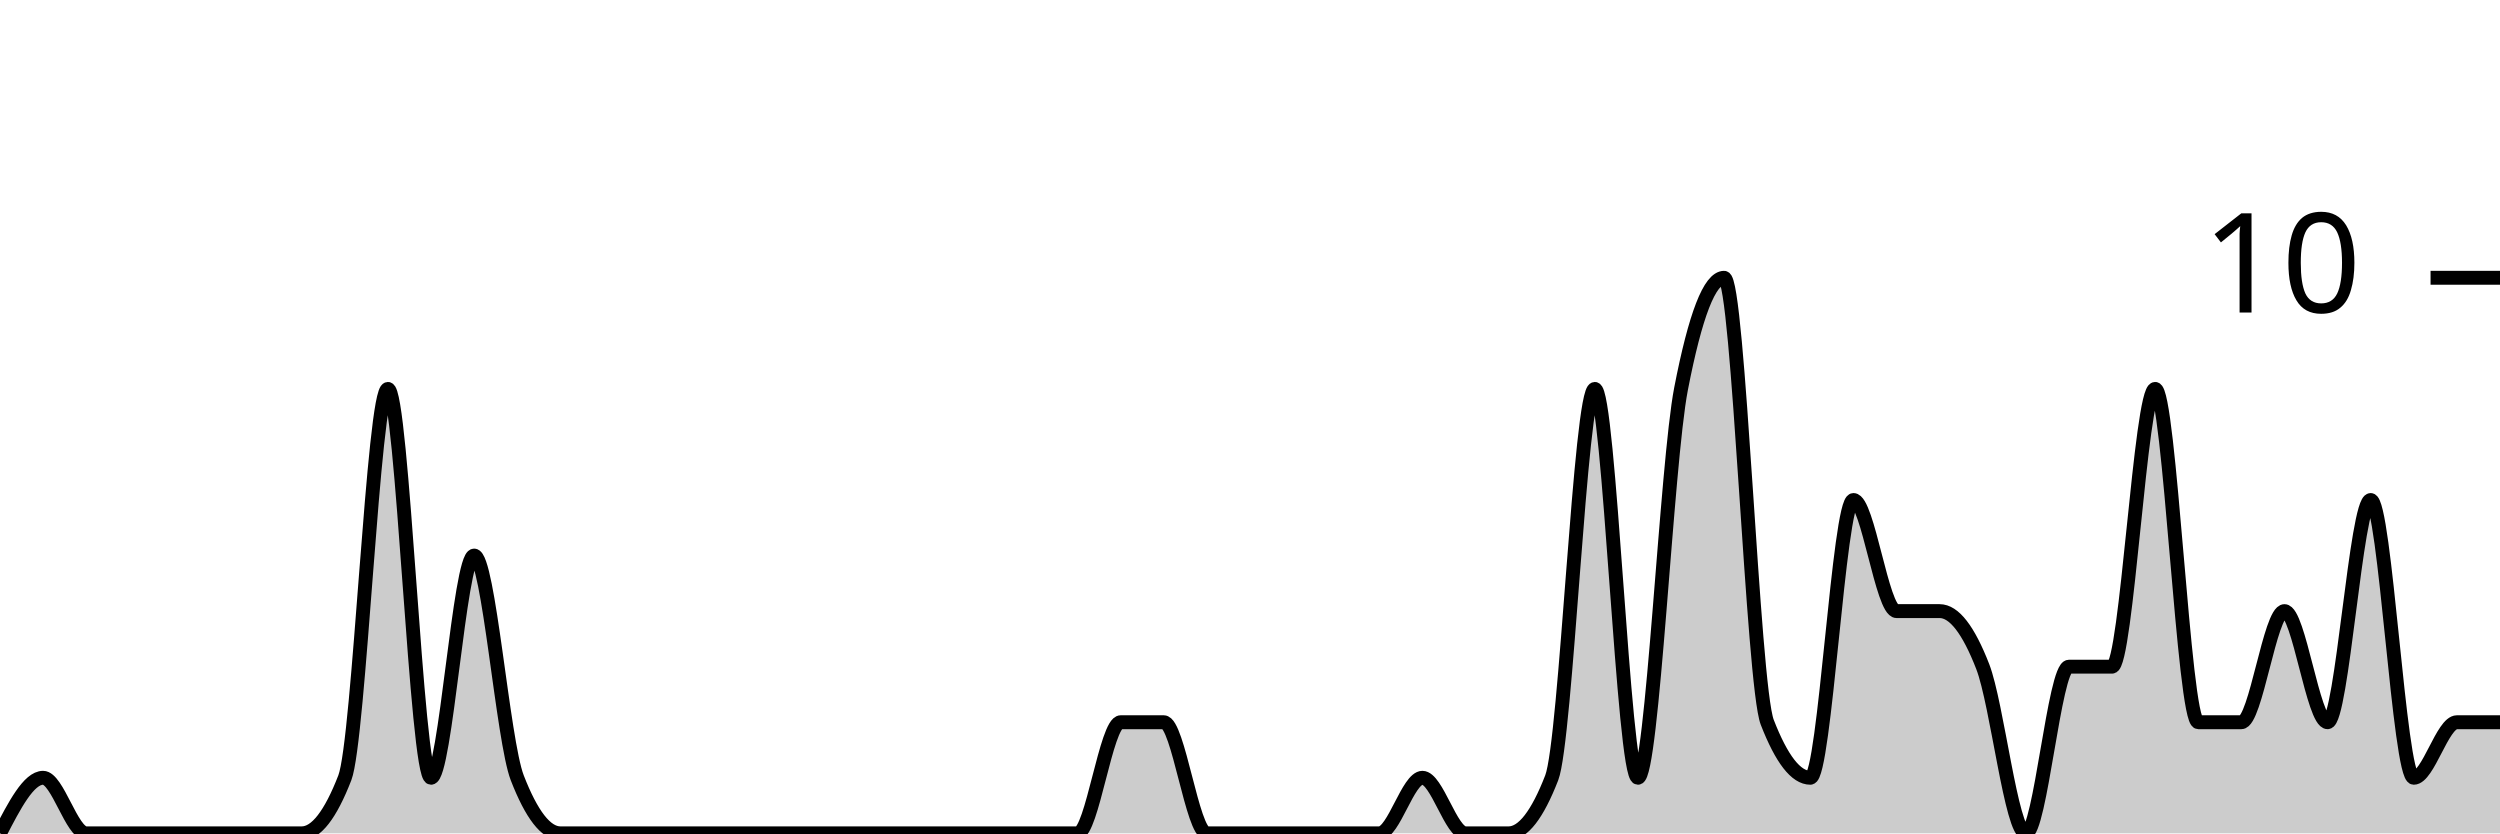
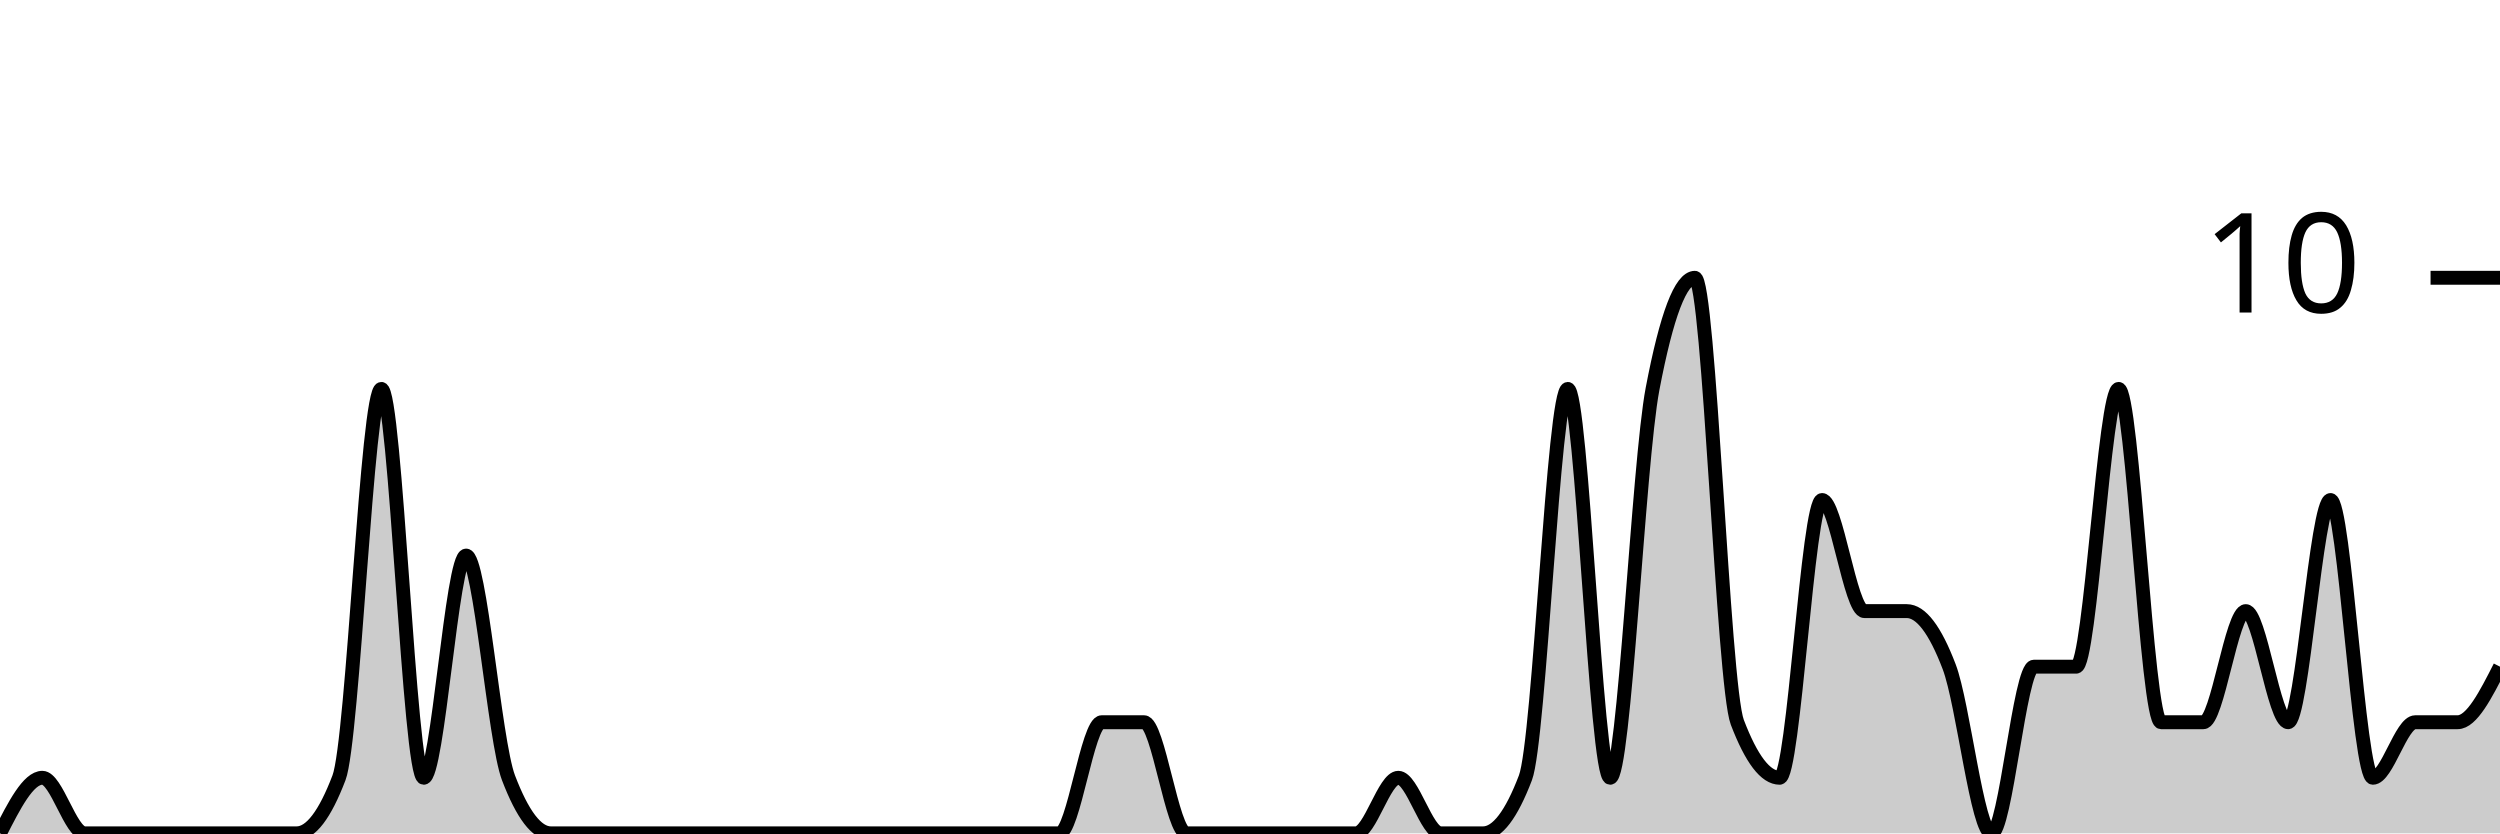
<svg xmlns="http://www.w3.org/2000/svg" viewBox="0 0 180 60">
  <g transform="translate(0,20)">
-     <path class="area" fill="rgba(0, 0, 0, 0.2)" d="M0,40C1.034,38,2.069,36,3.103,36C4.138,36,5.172,40,6.207,40C7.241,40,8.276,40,9.31,40C10.345,40,11.379,40,12.414,40C13.448,40,14.483,40,15.517,40C16.552,40,17.586,40,18.621,40C19.655,40,20.69,40,21.724,40C22.759,40,23.793,38.667,24.828,36C25.862,33.333,26.897,8,27.931,8C28.966,8,30,36,31.034,36C32.069,36,33.103,20,34.138,20C35.172,20,36.207,33.333,37.241,36C38.276,38.667,39.31,40,40.345,40C41.379,40,42.414,40,43.448,40C44.483,40,45.517,40,46.552,40C47.586,40,48.621,40,49.655,40C50.69,40,51.724,40,52.759,40C53.793,40,54.828,40,55.862,40C56.897,40,57.931,40,58.966,40C60,40,61.034,40,62.069,40C63.103,40,64.138,40,65.172,40C66.207,40,67.241,40,68.276,40C69.31,40,70.345,40,71.379,40C72.414,40,73.448,40,74.483,40C75.517,40,76.552,40,77.586,40C78.621,40,79.655,32,80.69,32C81.724,32,82.759,32,83.793,32C84.828,32,85.862,40,86.897,40C87.931,40,88.966,40,90,40C91.034,40,92.069,40,93.103,40C94.138,40,95.172,40,96.207,40C97.241,40,98.276,40,99.31,40C100.345,40,101.379,36,102.414,36C103.448,36,104.483,40,105.517,40C106.552,40,107.586,40,108.621,40C109.655,40,110.69,38.667,111.724,36C112.759,33.333,113.793,8,114.828,8C115.862,8,116.897,36,117.931,36C118.966,36,120,13.333,121.034,8C122.069,2.667,123.103,0,124.138,0C125.172,0,126.207,29.333,127.241,32C128.276,34.667,129.31,36,130.345,36C131.379,36,132.414,16,133.448,16C134.483,16,135.517,24,136.552,24C137.586,24,138.621,24,139.655,24C140.69,24,141.724,25.333,142.759,28C143.793,30.667,144.828,40,145.862,40C146.897,40,147.931,28,148.966,28C150,28,151.034,28,152.069,28C153.103,28,154.138,8,155.172,8C156.207,8,157.241,32,158.276,32C159.31,32,160.345,32,161.379,32C162.414,32,163.448,24,164.483,24C165.517,24,166.552,32,167.586,32C168.621,32,169.655,16,170.69,16C171.724,16,172.759,36,173.793,36C174.828,36,175.862,32,176.897,32C177.931,32,178.966,32,180,32L180,40C178.966,40,177.931,40,176.897,40C175.862,40,174.828,40,173.793,40C172.759,40,171.724,40,170.69,40C169.655,40,168.621,40,167.586,40C166.552,40,165.517,40,164.483,40C163.448,40,162.414,40,161.379,40C160.345,40,159.31,40,158.276,40C157.241,40,156.207,40,155.172,40C154.138,40,153.103,40,152.069,40C151.034,40,150,40,148.966,40C147.931,40,146.897,40,145.862,40C144.828,40,143.793,40,142.759,40C141.724,40,140.69,40,139.655,40C138.621,40,137.586,40,136.552,40C135.517,40,134.483,40,133.448,40C132.414,40,131.379,40,130.345,40C129.31,40,128.276,40,127.241,40C126.207,40,125.172,40,124.138,40C123.103,40,122.069,40,121.034,40C120,40,118.966,40,117.931,40C116.897,40,115.862,40,114.828,40C113.793,40,112.759,40,111.724,40C110.69,40,109.655,40,108.621,40C107.586,40,106.552,40,105.517,40C104.483,40,103.448,40,102.414,40C101.379,40,100.345,40,99.31,40C98.276,40,97.241,40,96.207,40C95.172,40,94.138,40,93.103,40C92.069,40,91.034,40,90,40C88.966,40,87.931,40,86.897,40C85.862,40,84.828,40,83.793,40C82.759,40,81.724,40,80.69,40C79.655,40,78.621,40,77.586,40C76.552,40,75.517,40,74.483,40C73.448,40,72.414,40,71.379,40C70.345,40,69.31,40,68.276,40C67.241,40,66.207,40,65.172,40C64.138,40,63.103,40,62.069,40C61.034,40,60,40,58.966,40C57.931,40,56.897,40,55.862,40C54.828,40,53.793,40,52.759,40C51.724,40,50.69,40,49.655,40C48.621,40,47.586,40,46.552,40C45.517,40,44.483,40,43.448,40C42.414,40,41.379,40,40.345,40C39.31,40,38.276,40,37.241,40C36.207,40,35.172,40,34.138,40C33.103,40,32.069,40,31.034,40C30,40,28.966,40,27.931,40C26.897,40,25.862,40,24.828,40C23.793,40,22.759,40,21.724,40C20.69,40,19.655,40,18.621,40C17.586,40,16.552,40,15.517,40C14.483,40,13.448,40,12.414,40C11.379,40,10.345,40,9.31,40C8.276,40,7.241,40,6.207,40C5.172,40,4.138,40,3.103,40C2.069,40,1.034,40,0,40Z" />
-     <path class="line" stroke="black" fill="none" d="M0,40C1.034,38,2.069,36,3.103,36C4.138,36,5.172,40,6.207,40C7.241,40,8.276,40,9.31,40C10.345,40,11.379,40,12.414,40C13.448,40,14.483,40,15.517,40C16.552,40,17.586,40,18.621,40C19.655,40,20.69,40,21.724,40C22.759,40,23.793,38.667,24.828,36C25.862,33.333,26.897,8,27.931,8C28.966,8,30,36,31.034,36C32.069,36,33.103,20,34.138,20C35.172,20,36.207,33.333,37.241,36C38.276,38.667,39.31,40,40.345,40C41.379,40,42.414,40,43.448,40C44.483,40,45.517,40,46.552,40C47.586,40,48.621,40,49.655,40C50.69,40,51.724,40,52.759,40C53.793,40,54.828,40,55.862,40C56.897,40,57.931,40,58.966,40C60,40,61.034,40,62.069,40C63.103,40,64.138,40,65.172,40C66.207,40,67.241,40,68.276,40C69.31,40,70.345,40,71.379,40C72.414,40,73.448,40,74.483,40C75.517,40,76.552,40,77.586,40C78.621,40,79.655,32,80.69,32C81.724,32,82.759,32,83.793,32C84.828,32,85.862,40,86.897,40C87.931,40,88.966,40,90,40C91.034,40,92.069,40,93.103,40C94.138,40,95.172,40,96.207,40C97.241,40,98.276,40,99.31,40C100.345,40,101.379,36,102.414,36C103.448,36,104.483,40,105.517,40C106.552,40,107.586,40,108.621,40C109.655,40,110.69,38.667,111.724,36C112.759,33.333,113.793,8,114.828,8C115.862,8,116.897,36,117.931,36C118.966,36,120,13.333,121.034,8C122.069,2.667,123.103,0,124.138,0C125.172,0,126.207,29.333,127.241,32C128.276,34.667,129.31,36,130.345,36C131.379,36,132.414,16,133.448,16C134.483,16,135.517,24,136.552,24C137.586,24,138.621,24,139.655,24C140.69,24,141.724,25.333,142.759,28C143.793,30.667,144.828,40,145.862,40C146.897,40,147.931,28,148.966,28C150,28,151.034,28,152.069,28C153.103,28,154.138,8,155.172,8C156.207,8,157.241,32,158.276,32C159.31,32,160.345,32,161.379,32C162.414,32,163.448,24,164.483,24C165.517,24,166.552,32,167.586,32C168.621,32,169.655,16,170.69,16C171.724,16,172.759,36,173.793,36C174.828,36,175.862,32,176.897,32C177.931,32,178.966,32,180,32" />
+     <path class="area" fill="rgba(0, 0, 0, 0.2)" d="M0,40C1.017,38,2.034,36,3.051,36C4.068,36,5.085,40,6.102,40C7.119,40,8.136,40,9.153,40C10.169,40,11.186,40,12.203,40C13.22,40,14.237,40,15.254,40C16.271,40,17.288,40,18.305,40C19.322,40,20.339,40,21.356,40C22.373,40,23.39,38.667,24.407,36C25.424,33.333,26.441,8,27.458,8C28.475,8,29.492,36,30.508,36C31.525,36,32.542,20,33.559,20C34.576,20,35.593,33.333,36.61,36C37.627,38.667,38.644,40,39.661,40C40.678,40,41.695,40,42.712,40C43.729,40,44.746,40,45.763,40C46.78,40,47.797,40,48.814,40C49.831,40,50.847,40,51.864,40C52.881,40,53.898,40,54.915,40C55.932,40,56.949,40,57.966,40C58.983,40,60,40,61.017,40C62.034,40,63.051,40,64.068,40C65.085,40,66.102,40,67.119,40C68.136,40,69.153,40,70.169,40C71.186,40,72.203,40,73.22,40C74.237,40,75.254,40,76.271,40C77.288,40,78.305,32,79.322,32C80.339,32,81.356,32,82.373,32C83.39,32,84.407,40,85.424,40C86.441,40,87.458,40,88.475,40C89.492,40,90.508,40,91.525,40C92.542,40,93.559,40,94.576,40C95.593,40,96.61,40,97.627,40C98.644,40,99.661,36,100.678,36C101.695,36,102.712,40,103.729,40C104.746,40,105.763,40,106.78,40C107.797,40,108.814,38.667,109.831,36C110.847,33.333,111.864,8,112.881,8C113.898,8,114.915,36,115.932,36C116.949,36,117.966,13.333,118.983,8C120,2.667,121.017,0,122.034,0C123.051,0,124.068,29.333,125.085,32C126.102,34.667,127.119,36,128.136,36C129.153,36,130.169,16,131.186,16C132.203,16,133.22,24,134.237,24C135.254,24,136.271,24,137.288,24C138.305,24,139.322,25.333,140.339,28C141.356,30.667,142.373,40,143.39,40C144.407,40,145.424,28,146.441,28C147.458,28,148.475,28,149.492,28C150.508,28,151.525,8,152.542,8C153.559,8,154.576,32,155.593,32C156.61,32,157.627,32,158.644,32C159.661,32,160.678,24,161.695,24C162.712,24,163.729,32,164.746,32C165.763,32,166.78,16,167.797,16C168.814,16,169.831,36,170.847,36C171.864,36,172.881,32,173.898,32C174.915,32,175.932,32,176.949,32C177.966,32,178.983,30,180,28L180,40C178.983,40,177.966,40,176.949,40C175.932,40,174.915,40,173.898,40C172.881,40,171.864,40,170.847,40C169.831,40,168.814,40,167.797,40C166.78,40,165.763,40,164.746,40C163.729,40,162.712,40,161.695,40C160.678,40,159.661,40,158.644,40C157.627,40,156.61,40,155.593,40C154.576,40,153.559,40,152.542,40C151.525,40,150.508,40,149.492,40C148.475,40,147.458,40,146.441,40C145.424,40,144.407,40,143.39,40C142.373,40,141.356,40,140.339,40C139.322,40,138.305,40,137.288,40C136.271,40,135.254,40,134.237,40C133.22,40,132.203,40,131.186,40C130.169,40,129.153,40,128.136,40C127.119,40,126.102,40,125.085,40C124.068,40,123.051,40,122.034,40C121.017,40,120,40,118.983,40C117.966,40,116.949,40,115.932,40C114.915,40,113.898,40,112.881,40C111.864,40,110.847,40,109.831,40C108.814,40,107.797,40,106.78,40C105.763,40,104.746,40,103.729,40C102.712,40,101.695,40,100.678,40C99.661,40,98.644,40,97.627,40C96.61,40,95.593,40,94.576,40C93.559,40,92.542,40,91.525,40C90.508,40,89.492,40,88.475,40C87.458,40,86.441,40,85.424,40C84.407,40,83.39,40,82.373,40C81.356,40,80.339,40,79.322,40C78.305,40,77.288,40,76.271,40C75.254,40,74.237,40,73.22,40C72.203,40,71.186,40,70.169,40C69.153,40,68.136,40,67.119,40C66.102,40,65.085,40,64.068,40C63.051,40,62.034,40,61.017,40C60,40,58.983,40,57.966,40C56.949,40,55.932,40,54.915,40C53.898,40,52.881,40,51.864,40C50.847,40,49.831,40,48.814,40C47.797,40,46.78,40,45.763,40C44.746,40,43.729,40,42.712,40C41.695,40,40.678,40,39.661,40C38.644,40,37.627,40,36.61,40C35.593,40,34.576,40,33.559,40C32.542,40,31.525,40,30.508,40C29.492,40,28.475,40,27.458,40C26.441,40,25.424,40,24.407,40C23.39,40,22.373,40,21.356,40C20.339,40,19.322,40,18.305,40C17.288,40,16.271,40,15.254,40C14.237,40,13.22,40,12.203,40C11.186,40,10.169,40,9.153,40C8.136,40,7.119,40,6.102,40C5.085,40,4.068,40,3.051,40C2.034,40,1.017,40,0,40Z" />
+     <path class="line" stroke="black" fill="none" d="M0,40C1.017,38,2.034,36,3.051,36C4.068,36,5.085,40,6.102,40C7.119,40,8.136,40,9.153,40C10.169,40,11.186,40,12.203,40C13.22,40,14.237,40,15.254,40C16.271,40,17.288,40,18.305,40C19.322,40,20.339,40,21.356,40C22.373,40,23.39,38.667,24.407,36C25.424,33.333,26.441,8,27.458,8C28.475,8,29.492,36,30.508,36C31.525,36,32.542,20,33.559,20C34.576,20,35.593,33.333,36.61,36C37.627,38.667,38.644,40,39.661,40C40.678,40,41.695,40,42.712,40C43.729,40,44.746,40,45.763,40C46.78,40,47.797,40,48.814,40C49.831,40,50.847,40,51.864,40C52.881,40,53.898,40,54.915,40C55.932,40,56.949,40,57.966,40C58.983,40,60,40,61.017,40C62.034,40,63.051,40,64.068,40C65.085,40,66.102,40,67.119,40C68.136,40,69.153,40,70.169,40C71.186,40,72.203,40,73.22,40C74.237,40,75.254,40,76.271,40C77.288,40,78.305,32,79.322,32C80.339,32,81.356,32,82.373,32C83.39,32,84.407,40,85.424,40C86.441,40,87.458,40,88.475,40C89.492,40,90.508,40,91.525,40C92.542,40,93.559,40,94.576,40C95.593,40,96.61,40,97.627,40C98.644,40,99.661,36,100.678,36C101.695,36,102.712,40,103.729,40C104.746,40,105.763,40,106.78,40C107.797,40,108.814,38.667,109.831,36C110.847,33.333,111.864,8,112.881,8C113.898,8,114.915,36,115.932,36C116.949,36,117.966,13.333,118.983,8C120,2.667,121.017,0,122.034,0C123.051,0,124.068,29.333,125.085,32C126.102,34.667,127.119,36,128.136,36C129.153,36,130.169,16,131.186,16C132.203,16,133.22,24,134.237,24C135.254,24,136.271,24,137.288,24C138.305,24,139.322,25.333,140.339,28C141.356,30.667,142.373,40,143.39,40C144.407,40,145.424,28,146.441,28C147.458,28,148.475,28,149.492,28C150.508,28,151.525,8,152.542,8C153.559,8,154.576,32,155.593,32C156.61,32,157.627,32,158.644,32C159.661,32,160.678,24,161.695,24C162.712,24,163.729,32,164.746,32C165.763,32,166.78,16,167.797,16C168.814,16,169.831,36,170.847,36C171.864,36,172.881,32,173.898,32C174.915,32,175.932,32,176.949,32C177.966,32,178.983,30,180,28" />
    <path class="axis-ceiling" stroke-width="1" stroke="black" fill="none" d="M175,0L180,0" />
    <text class="axis-ceiling-label" font-family="sans-serif" text-anchor="end" font-size="10px" x="170" y="2.5">10</text>
  </g>
</svg>
